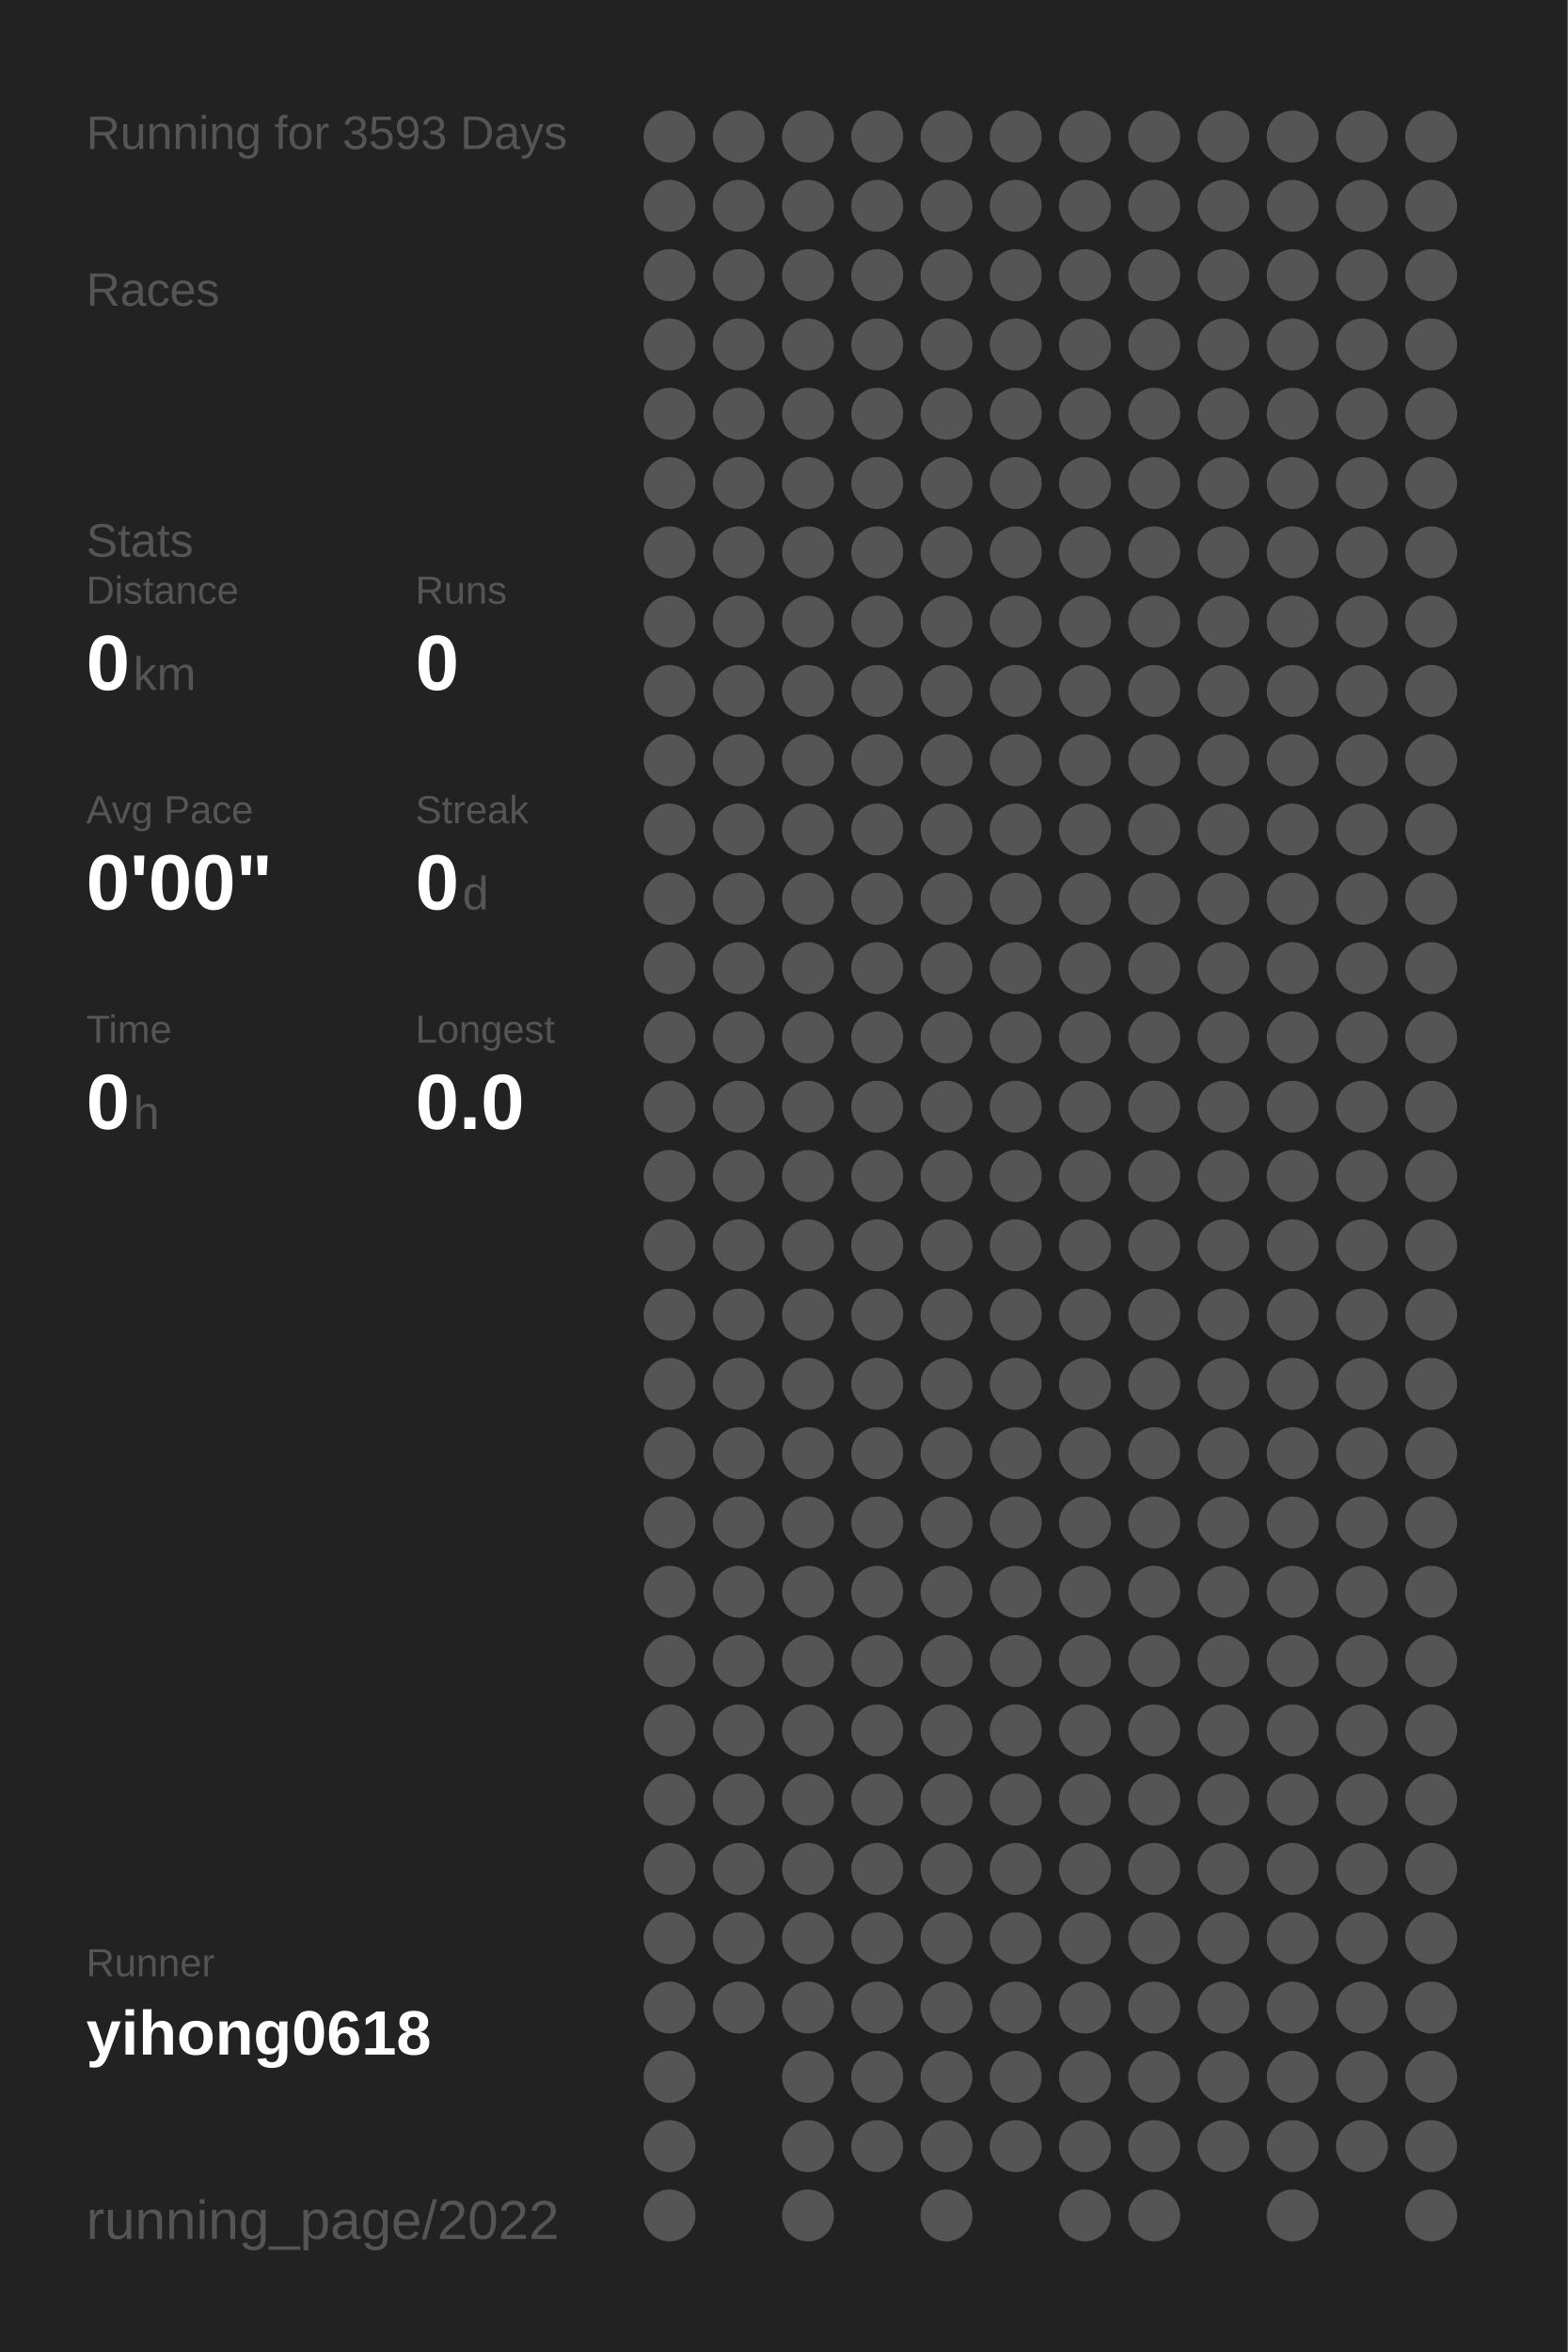
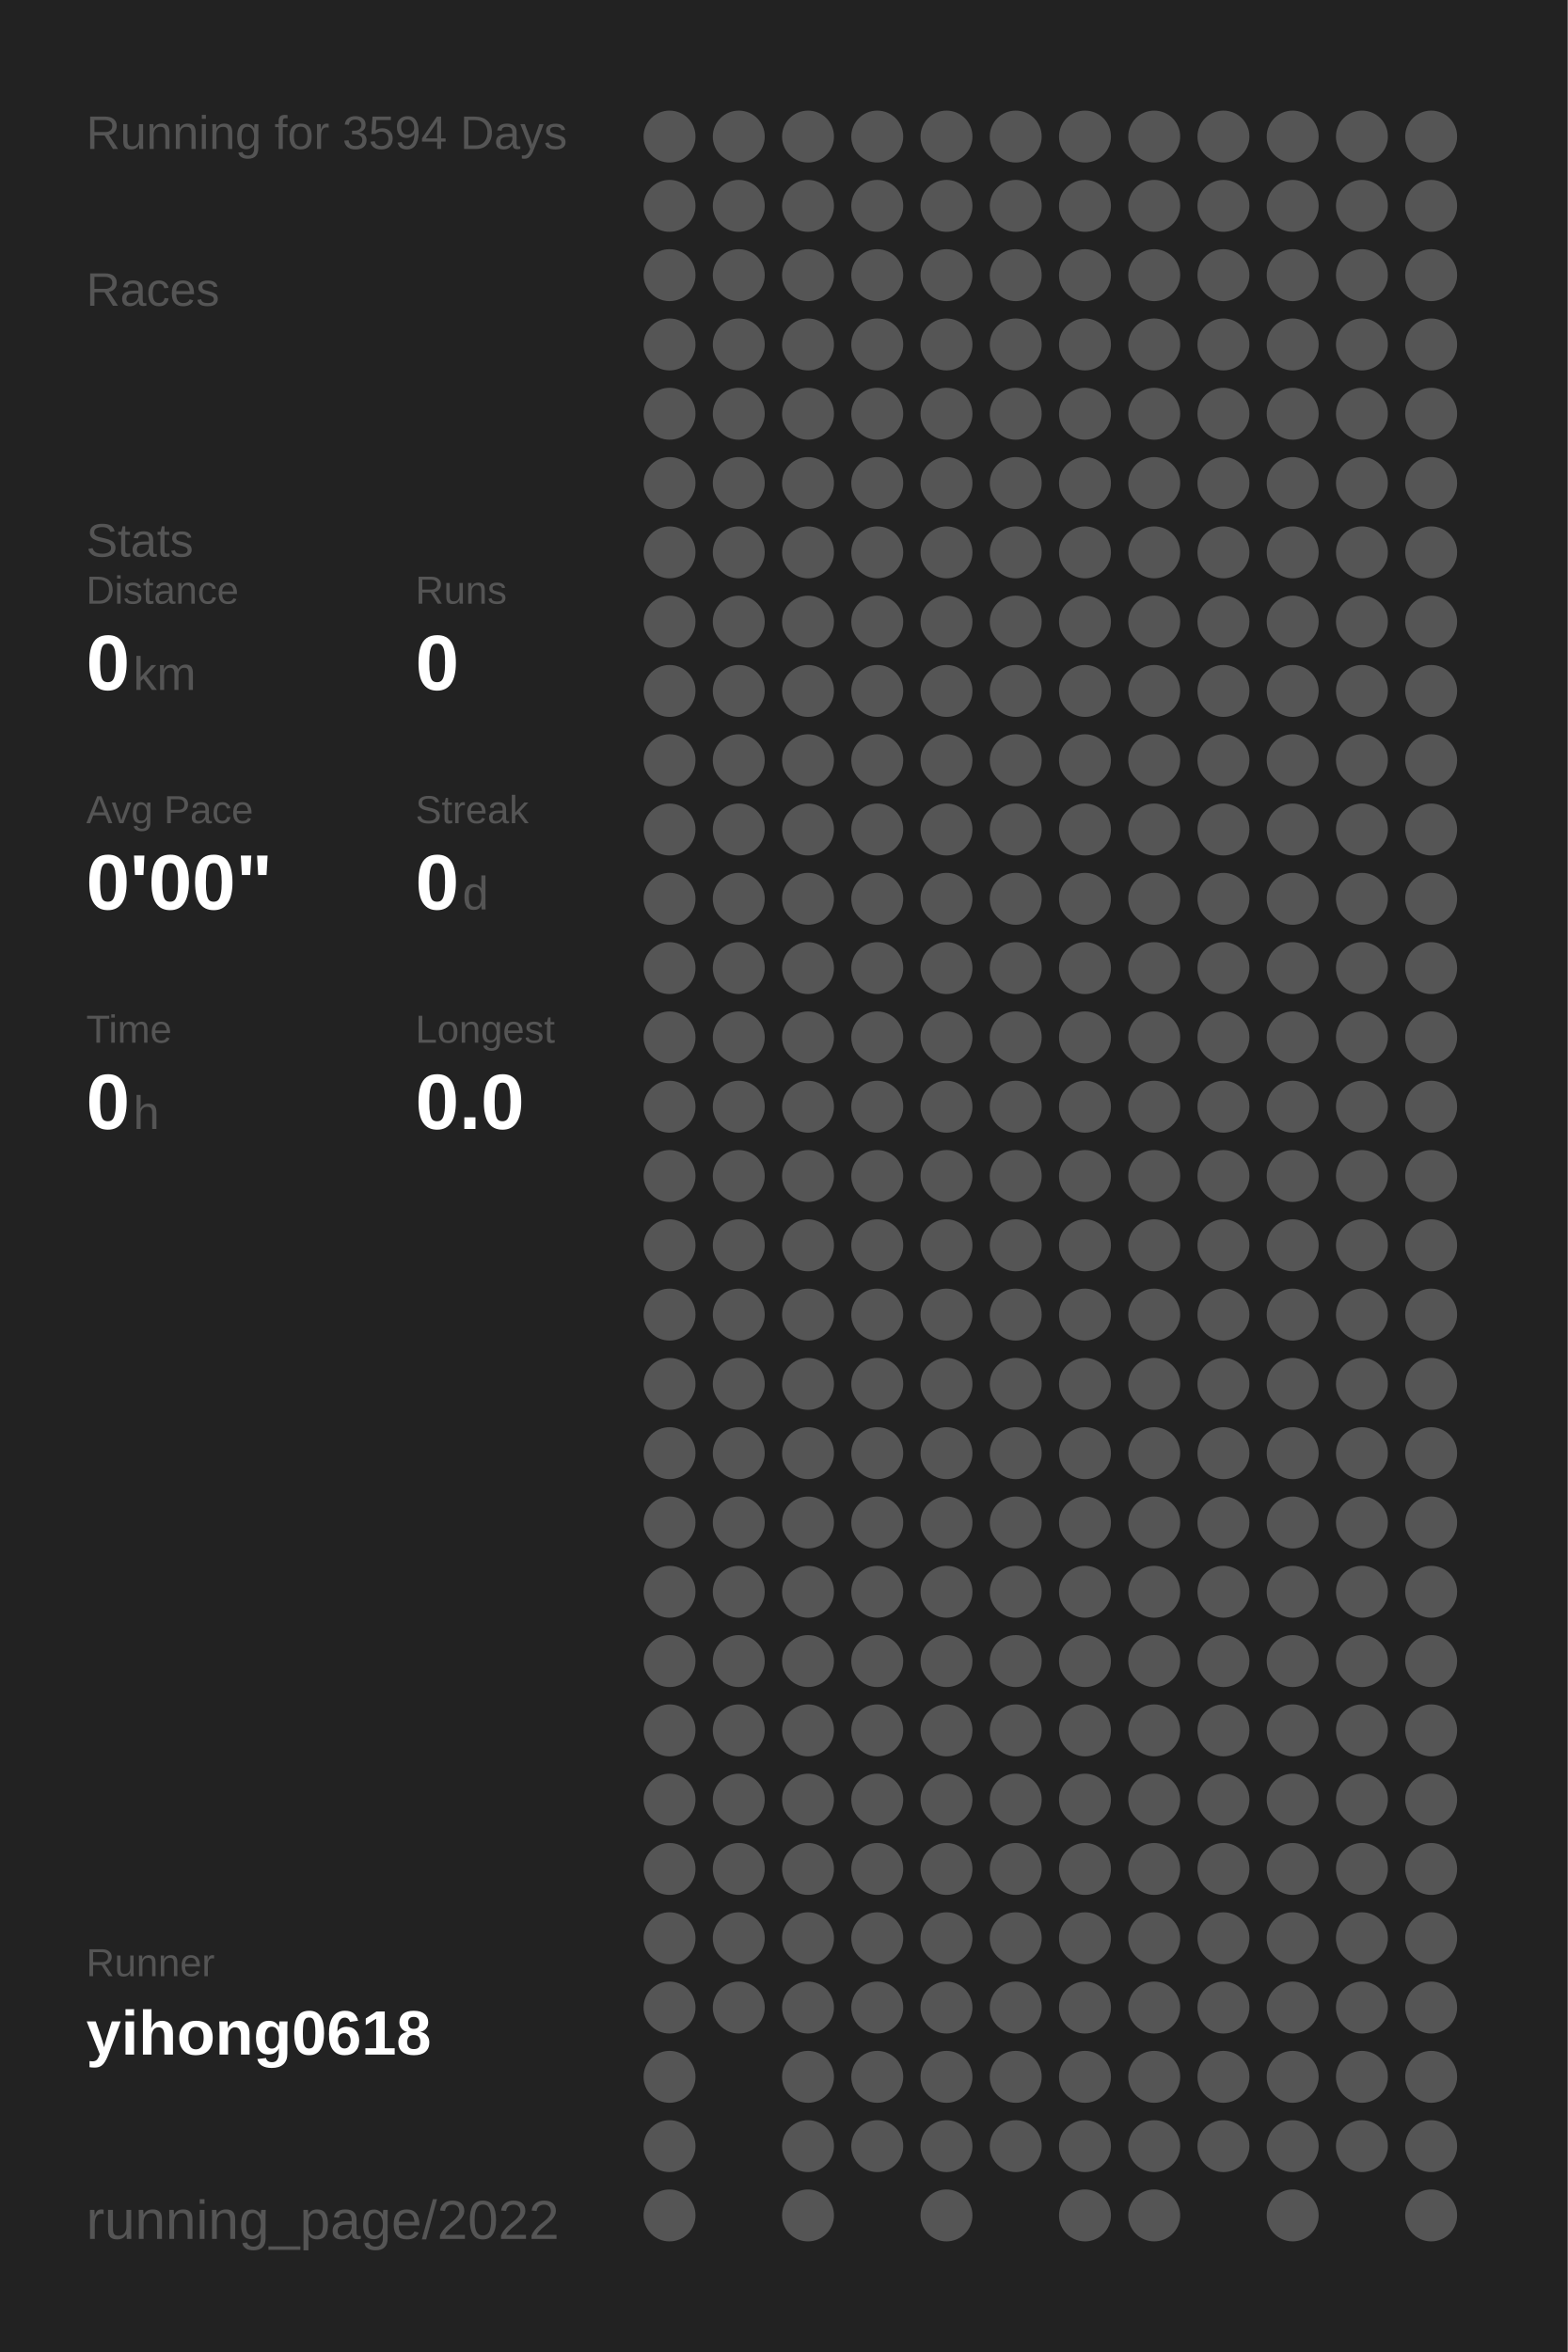
<svg xmlns="http://www.w3.org/2000/svg" baseProfile="full" height="300mm" version="1.1" viewBox="0,0,200,300" width="200mm">
  <defs />
  <rect fill="#222222" height="300" width="200" x="0" y="0" />
-   <text fill="#555555" style="font-size:6px; font-family:Arial;" x="11" y="19">Running for 3593 Days</text>
+   <text fill="#555555" style="font-size:6px; font-family:Arial;" x="11" y="19">Running for 3594 Days</text>
  <text fill="#555555" style="font-size:6px; font-family:Arial;" x="11" y="39">Races</text>
  <text fill="#555555" style="font-size:6px; font-family:Arial;" x="11" y="71">Stats</text>
  <text fill="#555555" style="font-size:5px; font-family:Arial;" x="11" y="77">Distance</text>
  <text fill="#FFFFFF" style="font-size:10px; font-family:Arial; font-weight:bold;" x="11" y="88">0</text>
  <text fill="#555555" style="font-size:6px; font-family:Arial;" x="17" y="88">km</text>
  <text fill="#555555" style="font-size:5px; font-family:Arial;" x="53" y="77">Runs</text>
  <text fill="#FFFFFF" style="font-size:10px; font-family:Arial; font-weight:bold;" x="53" y="88">0</text>
  <text fill="#555555" style="font-size:5px; font-family:Arial;" x="11" y="105">Avg Pace</text>
  <text fill="#FFFFFF" style="font-size:10px; font-family:Arial; font-weight:bold;" x="11" y="116">0'00"</text>
  <text fill="#555555" style="font-size:5px; font-family:Arial;" x="53" y="105">Streak</text>
  <text fill="#FFFFFF" style="font-size:10px; font-family:Arial; font-weight:bold;" x="53" y="116">0</text>
  <text fill="#555555" style="font-size:6px; font-family:Arial;" x="59" y="116">d</text>
  <text fill="#555555" style="font-size:5px; font-family:Arial;" x="11" y="133">Time</text>
  <text fill="#FFFFFF" style="font-size:10px; font-family:Arial; font-weight:bold;" x="11" y="144">0</text>
  <text fill="#555555" style="font-size:6px; font-family:Arial;" x="17" y="144">h</text>
  <text fill="#555555" style="font-size:5px; font-family:Arial;" x="53" y="133">Longest</text>
  <text fill="#FFFFFF" style="font-size:10px; font-family:Arial; font-weight:bold;" x="53" y="144">0.0</text>
  <text fill="#555555" style="font-size:5px; font-family:Arial;" x="11" y="252.065">Runner</text>
  <text fill="#FFFFFF" style="font-size:8px; font-family:Arial; font-weight:bold;" x="11" y="262.065">yihong0618</text>
  <text fill="#555555" style="font-size:7px; font-family:Arial;" x="11" y="285.581">running_page/2022</text>
  <circle cx="85.417" cy="17.419" fill="#555555" r="3.312" />
  <circle cx="85.417" cy="26.258" fill="#555555" r="3.312" />
  <circle cx="85.417" cy="35.097" fill="#555555" r="3.312" />
  <circle cx="85.417" cy="43.935" fill="#555555" r="3.312" />
  <circle cx="85.417" cy="52.774" fill="#555555" r="3.312" />
  <circle cx="85.417" cy="61.613" fill="#555555" r="3.312" />
  <circle cx="85.417" cy="70.452" fill="#555555" r="3.312" />
  <circle cx="85.417" cy="79.29" fill="#555555" r="3.312" />
  <circle cx="85.417" cy="88.129" fill="#555555" r="3.312" />
  <circle cx="85.417" cy="96.968" fill="#555555" r="3.312" />
  <circle cx="85.417" cy="105.806" fill="#555555" r="3.312" />
  <circle cx="85.417" cy="114.645" fill="#555555" r="3.312" />
  <circle cx="85.417" cy="123.484" fill="#555555" r="3.312" />
  <circle cx="85.417" cy="132.323" fill="#555555" r="3.312" />
  <circle cx="85.417" cy="141.161" fill="#555555" r="3.312" />
  <circle cx="85.417" cy="150" fill="#555555" r="3.312" />
  <circle cx="85.417" cy="158.839" fill="#555555" r="3.312" />
  <circle cx="85.417" cy="167.677" fill="#555555" r="3.312" />
  <circle cx="85.417" cy="176.516" fill="#555555" r="3.312" />
  <circle cx="85.417" cy="185.355" fill="#555555" r="3.312" />
  <circle cx="85.417" cy="194.194" fill="#555555" r="3.312" />
  <circle cx="85.417" cy="203.032" fill="#555555" r="3.312" />
  <circle cx="85.417" cy="211.871" fill="#555555" r="3.312" />
  <circle cx="85.417" cy="220.71" fill="#555555" r="3.312" />
  <circle cx="85.417" cy="229.548" fill="#555555" r="3.312" />
  <circle cx="85.417" cy="238.387" fill="#555555" r="3.312" />
  <circle cx="85.417" cy="247.226" fill="#555555" r="3.312" />
  <circle cx="85.417" cy="256.065" fill="#555555" r="3.312" />
  <circle cx="85.417" cy="264.903" fill="#555555" r="3.312" />
  <circle cx="85.417" cy="273.742" fill="#555555" r="3.312" />
  <circle cx="85.417" cy="282.581" fill="#555555" r="3.312" />
  <circle cx="94.25" cy="17.419" fill="#555555" r="3.312" />
  <circle cx="94.25" cy="26.258" fill="#555555" r="3.312" />
  <circle cx="94.25" cy="35.097" fill="#555555" r="3.312" />
  <circle cx="94.25" cy="43.935" fill="#555555" r="3.312" />
  <circle cx="94.25" cy="52.774" fill="#555555" r="3.312" />
  <circle cx="94.25" cy="61.613" fill="#555555" r="3.312" />
  <circle cx="94.25" cy="70.452" fill="#555555" r="3.312" />
  <circle cx="94.25" cy="79.29" fill="#555555" r="3.312" />
  <circle cx="94.25" cy="88.129" fill="#555555" r="3.312" />
  <circle cx="94.25" cy="96.968" fill="#555555" r="3.312" />
  <circle cx="94.25" cy="105.806" fill="#555555" r="3.312" />
  <circle cx="94.25" cy="114.645" fill="#555555" r="3.312" />
  <circle cx="94.25" cy="123.484" fill="#555555" r="3.312" />
  <circle cx="94.25" cy="132.323" fill="#555555" r="3.312" />
  <circle cx="94.25" cy="141.161" fill="#555555" r="3.312" />
  <circle cx="94.25" cy="150" fill="#555555" r="3.312" />
  <circle cx="94.25" cy="158.839" fill="#555555" r="3.312" />
  <circle cx="94.25" cy="167.677" fill="#555555" r="3.312" />
  <circle cx="94.25" cy="176.516" fill="#555555" r="3.312" />
  <circle cx="94.25" cy="185.355" fill="#555555" r="3.312" />
  <circle cx="94.25" cy="194.194" fill="#555555" r="3.312" />
  <circle cx="94.25" cy="203.032" fill="#555555" r="3.312" />
  <circle cx="94.25" cy="211.871" fill="#555555" r="3.312" />
  <circle cx="94.25" cy="220.71" fill="#555555" r="3.312" />
  <circle cx="94.25" cy="229.548" fill="#555555" r="3.312" />
  <circle cx="94.25" cy="238.387" fill="#555555" r="3.312" />
  <circle cx="94.25" cy="247.226" fill="#555555" r="3.312" />
  <circle cx="94.25" cy="256.065" fill="#555555" r="3.312" />
  <circle cx="103.083" cy="17.419" fill="#555555" r="3.312" />
  <circle cx="103.083" cy="26.258" fill="#555555" r="3.312" />
  <circle cx="103.083" cy="35.097" fill="#555555" r="3.312" />
  <circle cx="103.083" cy="43.935" fill="#555555" r="3.312" />
  <circle cx="103.083" cy="52.774" fill="#555555" r="3.312" />
  <circle cx="103.083" cy="61.613" fill="#555555" r="3.312" />
  <circle cx="103.083" cy="70.452" fill="#555555" r="3.312" />
  <circle cx="103.083" cy="79.29" fill="#555555" r="3.312" />
  <circle cx="103.083" cy="88.129" fill="#555555" r="3.312" />
  <circle cx="103.083" cy="96.968" fill="#555555" r="3.312" />
  <circle cx="103.083" cy="105.806" fill="#555555" r="3.312" />
  <circle cx="103.083" cy="114.645" fill="#555555" r="3.312" />
  <circle cx="103.083" cy="123.484" fill="#555555" r="3.312" />
  <circle cx="103.083" cy="132.323" fill="#555555" r="3.312" />
  <circle cx="103.083" cy="141.161" fill="#555555" r="3.312" />
  <circle cx="103.083" cy="150" fill="#555555" r="3.312" />
  <circle cx="103.083" cy="158.839" fill="#555555" r="3.312" />
  <circle cx="103.083" cy="167.677" fill="#555555" r="3.312" />
  <circle cx="103.083" cy="176.516" fill="#555555" r="3.312" />
  <circle cx="103.083" cy="185.355" fill="#555555" r="3.312" />
  <circle cx="103.083" cy="194.194" fill="#555555" r="3.312" />
  <circle cx="103.083" cy="203.032" fill="#555555" r="3.312" />
  <circle cx="103.083" cy="211.871" fill="#555555" r="3.312" />
  <circle cx="103.083" cy="220.71" fill="#555555" r="3.312" />
  <circle cx="103.083" cy="229.548" fill="#555555" r="3.312" />
  <circle cx="103.083" cy="238.387" fill="#555555" r="3.312" />
  <circle cx="103.083" cy="247.226" fill="#555555" r="3.312" />
  <circle cx="103.083" cy="256.065" fill="#555555" r="3.312" />
  <circle cx="103.083" cy="264.903" fill="#555555" r="3.312" />
  <circle cx="103.083" cy="273.742" fill="#555555" r="3.312" />
  <circle cx="103.083" cy="282.581" fill="#555555" r="3.312" />
  <circle cx="111.917" cy="17.419" fill="#555555" r="3.312" />
  <circle cx="111.917" cy="26.258" fill="#555555" r="3.312" />
  <circle cx="111.917" cy="35.097" fill="#555555" r="3.312" />
  <circle cx="111.917" cy="43.935" fill="#555555" r="3.312" />
  <circle cx="111.917" cy="52.774" fill="#555555" r="3.312" />
  <circle cx="111.917" cy="61.613" fill="#555555" r="3.312" />
  <circle cx="111.917" cy="70.452" fill="#555555" r="3.312" />
  <circle cx="111.917" cy="79.29" fill="#555555" r="3.312" />
  <circle cx="111.917" cy="88.129" fill="#555555" r="3.312" />
  <circle cx="111.917" cy="96.968" fill="#555555" r="3.312" />
  <circle cx="111.917" cy="105.806" fill="#555555" r="3.312" />
  <circle cx="111.917" cy="114.645" fill="#555555" r="3.312" />
  <circle cx="111.917" cy="123.484" fill="#555555" r="3.312" />
  <circle cx="111.917" cy="132.323" fill="#555555" r="3.312" />
  <circle cx="111.917" cy="141.161" fill="#555555" r="3.312" />
  <circle cx="111.917" cy="150" fill="#555555" r="3.312" />
  <circle cx="111.917" cy="158.839" fill="#555555" r="3.312" />
  <circle cx="111.917" cy="167.677" fill="#555555" r="3.312" />
  <circle cx="111.917" cy="176.516" fill="#555555" r="3.312" />
  <circle cx="111.917" cy="185.355" fill="#555555" r="3.312" />
  <circle cx="111.917" cy="194.194" fill="#555555" r="3.312" />
  <circle cx="111.917" cy="203.032" fill="#555555" r="3.312" />
  <circle cx="111.917" cy="211.871" fill="#555555" r="3.312" />
  <circle cx="111.917" cy="220.71" fill="#555555" r="3.312" />
  <circle cx="111.917" cy="229.548" fill="#555555" r="3.312" />
  <circle cx="111.917" cy="238.387" fill="#555555" r="3.312" />
  <circle cx="111.917" cy="247.226" fill="#555555" r="3.312" />
  <circle cx="111.917" cy="256.065" fill="#555555" r="3.312" />
  <circle cx="111.917" cy="264.903" fill="#555555" r="3.312" />
  <circle cx="111.917" cy="273.742" fill="#555555" r="3.312" />
  <circle cx="120.75" cy="17.419" fill="#555555" r="3.312" />
  <circle cx="120.75" cy="26.258" fill="#555555" r="3.312" />
  <circle cx="120.75" cy="35.097" fill="#555555" r="3.312" />
  <circle cx="120.75" cy="43.935" fill="#555555" r="3.312" />
  <circle cx="120.75" cy="52.774" fill="#555555" r="3.312" />
  <circle cx="120.75" cy="61.613" fill="#555555" r="3.312" />
  <circle cx="120.75" cy="70.452" fill="#555555" r="3.312" />
  <circle cx="120.75" cy="79.29" fill="#555555" r="3.312" />
  <circle cx="120.75" cy="88.129" fill="#555555" r="3.312" />
  <circle cx="120.75" cy="96.968" fill="#555555" r="3.312" />
  <circle cx="120.75" cy="105.806" fill="#555555" r="3.312" />
  <circle cx="120.75" cy="114.645" fill="#555555" r="3.312" />
  <circle cx="120.75" cy="123.484" fill="#555555" r="3.312" />
  <circle cx="120.75" cy="132.323" fill="#555555" r="3.312" />
  <circle cx="120.75" cy="141.161" fill="#555555" r="3.312" />
  <circle cx="120.75" cy="150" fill="#555555" r="3.312" />
  <circle cx="120.75" cy="158.839" fill="#555555" r="3.312" />
  <circle cx="120.75" cy="167.677" fill="#555555" r="3.312" />
  <circle cx="120.75" cy="176.516" fill="#555555" r="3.312" />
  <circle cx="120.75" cy="185.355" fill="#555555" r="3.312" />
  <circle cx="120.75" cy="194.194" fill="#555555" r="3.312" />
  <circle cx="120.75" cy="203.032" fill="#555555" r="3.312" />
  <circle cx="120.75" cy="211.871" fill="#555555" r="3.312" />
  <circle cx="120.75" cy="220.71" fill="#555555" r="3.312" />
  <circle cx="120.75" cy="229.548" fill="#555555" r="3.312" />
  <circle cx="120.75" cy="238.387" fill="#555555" r="3.312" />
  <circle cx="120.75" cy="247.226" fill="#555555" r="3.312" />
  <circle cx="120.75" cy="256.065" fill="#555555" r="3.312" />
  <circle cx="120.75" cy="264.903" fill="#555555" r="3.312" />
  <circle cx="120.75" cy="273.742" fill="#555555" r="3.312" />
  <circle cx="120.75" cy="282.581" fill="#555555" r="3.312" />
  <circle cx="129.583" cy="17.419" fill="#555555" r="3.312" />
  <circle cx="129.583" cy="26.258" fill="#555555" r="3.312" />
  <circle cx="129.583" cy="35.097" fill="#555555" r="3.312" />
  <circle cx="129.583" cy="43.935" fill="#555555" r="3.312" />
  <circle cx="129.583" cy="52.774" fill="#555555" r="3.312" />
  <circle cx="129.583" cy="61.613" fill="#555555" r="3.312" />
  <circle cx="129.583" cy="70.452" fill="#555555" r="3.312" />
  <circle cx="129.583" cy="79.29" fill="#555555" r="3.312" />
  <circle cx="129.583" cy="88.129" fill="#555555" r="3.312" />
  <circle cx="129.583" cy="96.968" fill="#555555" r="3.312" />
  <circle cx="129.583" cy="105.806" fill="#555555" r="3.312" />
  <circle cx="129.583" cy="114.645" fill="#555555" r="3.312" />
  <circle cx="129.583" cy="123.484" fill="#555555" r="3.312" />
  <circle cx="129.583" cy="132.323" fill="#555555" r="3.312" />
  <circle cx="129.583" cy="141.161" fill="#555555" r="3.312" />
  <circle cx="129.583" cy="150" fill="#555555" r="3.312" />
  <circle cx="129.583" cy="158.839" fill="#555555" r="3.312" />
  <circle cx="129.583" cy="167.677" fill="#555555" r="3.312" />
  <circle cx="129.583" cy="176.516" fill="#555555" r="3.312" />
  <circle cx="129.583" cy="185.355" fill="#555555" r="3.312" />
  <circle cx="129.583" cy="194.194" fill="#555555" r="3.312" />
  <circle cx="129.583" cy="203.032" fill="#555555" r="3.312" />
  <circle cx="129.583" cy="211.871" fill="#555555" r="3.312" />
  <circle cx="129.583" cy="220.71" fill="#555555" r="3.312" />
  <circle cx="129.583" cy="229.548" fill="#555555" r="3.312" />
  <circle cx="129.583" cy="238.387" fill="#555555" r="3.312" />
  <circle cx="129.583" cy="247.226" fill="#555555" r="3.312" />
  <circle cx="129.583" cy="256.065" fill="#555555" r="3.312" />
  <circle cx="129.583" cy="264.903" fill="#555555" r="3.312" />
  <circle cx="129.583" cy="273.742" fill="#555555" r="3.312" />
  <circle cx="138.417" cy="17.419" fill="#555555" r="3.312" />
  <circle cx="138.417" cy="26.258" fill="#555555" r="3.312" />
  <circle cx="138.417" cy="35.097" fill="#555555" r="3.312" />
  <circle cx="138.417" cy="43.935" fill="#555555" r="3.312" />
  <circle cx="138.417" cy="52.774" fill="#555555" r="3.312" />
  <circle cx="138.417" cy="61.613" fill="#555555" r="3.312" />
  <circle cx="138.417" cy="70.452" fill="#555555" r="3.312" />
  <circle cx="138.417" cy="79.29" fill="#555555" r="3.312" />
  <circle cx="138.417" cy="88.129" fill="#555555" r="3.312" />
  <circle cx="138.417" cy="96.968" fill="#555555" r="3.312" />
  <circle cx="138.417" cy="105.806" fill="#555555" r="3.312" />
  <circle cx="138.417" cy="114.645" fill="#555555" r="3.312" />
  <circle cx="138.417" cy="123.484" fill="#555555" r="3.312" />
  <circle cx="138.417" cy="132.323" fill="#555555" r="3.312" />
  <circle cx="138.417" cy="141.161" fill="#555555" r="3.312" />
  <circle cx="138.417" cy="150" fill="#555555" r="3.312" />
  <circle cx="138.417" cy="158.839" fill="#555555" r="3.312" />
  <circle cx="138.417" cy="167.677" fill="#555555" r="3.312" />
  <circle cx="138.417" cy="176.516" fill="#555555" r="3.312" />
  <circle cx="138.417" cy="185.355" fill="#555555" r="3.312" />
  <circle cx="138.417" cy="194.194" fill="#555555" r="3.312" />
  <circle cx="138.417" cy="203.032" fill="#555555" r="3.312" />
  <circle cx="138.417" cy="211.871" fill="#555555" r="3.312" />
  <circle cx="138.417" cy="220.71" fill="#555555" r="3.312" />
  <circle cx="138.417" cy="229.548" fill="#555555" r="3.312" />
  <circle cx="138.417" cy="238.387" fill="#555555" r="3.312" />
  <circle cx="138.417" cy="247.226" fill="#555555" r="3.312" />
  <circle cx="138.417" cy="256.065" fill="#555555" r="3.312" />
  <circle cx="138.417" cy="264.903" fill="#555555" r="3.312" />
  <circle cx="138.417" cy="273.742" fill="#555555" r="3.312" />
  <circle cx="138.417" cy="282.581" fill="#555555" r="3.312" />
  <circle cx="147.25" cy="17.419" fill="#555555" r="3.312" />
  <circle cx="147.25" cy="26.258" fill="#555555" r="3.312" />
  <circle cx="147.25" cy="35.097" fill="#555555" r="3.312" />
  <circle cx="147.25" cy="43.935" fill="#555555" r="3.312" />
  <circle cx="147.25" cy="52.774" fill="#555555" r="3.312" />
  <circle cx="147.25" cy="61.613" fill="#555555" r="3.312" />
  <circle cx="147.25" cy="70.452" fill="#555555" r="3.312" />
  <circle cx="147.25" cy="79.29" fill="#555555" r="3.312" />
  <circle cx="147.25" cy="88.129" fill="#555555" r="3.312" />
  <circle cx="147.25" cy="96.968" fill="#555555" r="3.312" />
  <circle cx="147.25" cy="105.806" fill="#555555" r="3.312" />
  <circle cx="147.25" cy="114.645" fill="#555555" r="3.312" />
  <circle cx="147.25" cy="123.484" fill="#555555" r="3.312" />
  <circle cx="147.25" cy="132.323" fill="#555555" r="3.312" />
  <circle cx="147.25" cy="141.161" fill="#555555" r="3.312" />
  <circle cx="147.25" cy="150" fill="#555555" r="3.312" />
  <circle cx="147.25" cy="158.839" fill="#555555" r="3.312" />
  <circle cx="147.25" cy="167.677" fill="#555555" r="3.312" />
  <circle cx="147.25" cy="176.516" fill="#555555" r="3.312" />
  <circle cx="147.25" cy="185.355" fill="#555555" r="3.312" />
  <circle cx="147.25" cy="194.194" fill="#555555" r="3.312" />
  <circle cx="147.25" cy="203.032" fill="#555555" r="3.312" />
  <circle cx="147.25" cy="211.871" fill="#555555" r="3.312" />
  <circle cx="147.25" cy="220.71" fill="#555555" r="3.312" />
  <circle cx="147.25" cy="229.548" fill="#555555" r="3.312" />
  <circle cx="147.25" cy="238.387" fill="#555555" r="3.312" />
  <circle cx="147.25" cy="247.226" fill="#555555" r="3.312" />
  <circle cx="147.25" cy="256.065" fill="#555555" r="3.312" />
  <circle cx="147.25" cy="264.903" fill="#555555" r="3.312" />
  <circle cx="147.25" cy="273.742" fill="#555555" r="3.312" />
  <circle cx="147.25" cy="282.581" fill="#555555" r="3.312" />
  <circle cx="156.083" cy="17.419" fill="#555555" r="3.312" />
  <circle cx="156.083" cy="26.258" fill="#555555" r="3.312" />
  <circle cx="156.083" cy="35.097" fill="#555555" r="3.312" />
  <circle cx="156.083" cy="43.935" fill="#555555" r="3.312" />
  <circle cx="156.083" cy="52.774" fill="#555555" r="3.312" />
  <circle cx="156.083" cy="61.613" fill="#555555" r="3.312" />
  <circle cx="156.083" cy="70.452" fill="#555555" r="3.312" />
  <circle cx="156.083" cy="79.29" fill="#555555" r="3.312" />
  <circle cx="156.083" cy="88.129" fill="#555555" r="3.312" />
  <circle cx="156.083" cy="96.968" fill="#555555" r="3.312" />
  <circle cx="156.083" cy="105.806" fill="#555555" r="3.312" />
  <circle cx="156.083" cy="114.645" fill="#555555" r="3.312" />
  <circle cx="156.083" cy="123.484" fill="#555555" r="3.312" />
  <circle cx="156.083" cy="132.323" fill="#555555" r="3.312" />
  <circle cx="156.083" cy="141.161" fill="#555555" r="3.312" />
  <circle cx="156.083" cy="150" fill="#555555" r="3.312" />
  <circle cx="156.083" cy="158.839" fill="#555555" r="3.312" />
  <circle cx="156.083" cy="167.677" fill="#555555" r="3.312" />
  <circle cx="156.083" cy="176.516" fill="#555555" r="3.312" />
  <circle cx="156.083" cy="185.355" fill="#555555" r="3.312" />
  <circle cx="156.083" cy="194.194" fill="#555555" r="3.312" />
  <circle cx="156.083" cy="203.032" fill="#555555" r="3.312" />
  <circle cx="156.083" cy="211.871" fill="#555555" r="3.312" />
  <circle cx="156.083" cy="220.71" fill="#555555" r="3.312" />
  <circle cx="156.083" cy="229.548" fill="#555555" r="3.312" />
  <circle cx="156.083" cy="238.387" fill="#555555" r="3.312" />
  <circle cx="156.083" cy="247.226" fill="#555555" r="3.312" />
  <circle cx="156.083" cy="256.065" fill="#555555" r="3.312" />
  <circle cx="156.083" cy="264.903" fill="#555555" r="3.312" />
  <circle cx="156.083" cy="273.742" fill="#555555" r="3.312" />
  <circle cx="164.917" cy="17.419" fill="#555555" r="3.312" />
  <circle cx="164.917" cy="26.258" fill="#555555" r="3.312" />
  <circle cx="164.917" cy="35.097" fill="#555555" r="3.312" />
  <circle cx="164.917" cy="43.935" fill="#555555" r="3.312" />
  <circle cx="164.917" cy="52.774" fill="#555555" r="3.312" />
  <circle cx="164.917" cy="61.613" fill="#555555" r="3.312" />
  <circle cx="164.917" cy="70.452" fill="#555555" r="3.312" />
  <circle cx="164.917" cy="79.29" fill="#555555" r="3.312" />
  <circle cx="164.917" cy="88.129" fill="#555555" r="3.312" />
  <circle cx="164.917" cy="96.968" fill="#555555" r="3.312" />
  <circle cx="164.917" cy="105.806" fill="#555555" r="3.312" />
  <circle cx="164.917" cy="114.645" fill="#555555" r="3.312" />
  <circle cx="164.917" cy="123.484" fill="#555555" r="3.312" />
  <circle cx="164.917" cy="132.323" fill="#555555" r="3.312" />
  <circle cx="164.917" cy="141.161" fill="#555555" r="3.312" />
  <circle cx="164.917" cy="150" fill="#555555" r="3.312" />
  <circle cx="164.917" cy="158.839" fill="#555555" r="3.312" />
  <circle cx="164.917" cy="167.677" fill="#555555" r="3.312" />
  <circle cx="164.917" cy="176.516" fill="#555555" r="3.312" />
  <circle cx="164.917" cy="185.355" fill="#555555" r="3.312" />
  <circle cx="164.917" cy="194.194" fill="#555555" r="3.312" />
  <circle cx="164.917" cy="203.032" fill="#555555" r="3.312" />
  <circle cx="164.917" cy="211.871" fill="#555555" r="3.312" />
  <circle cx="164.917" cy="220.71" fill="#555555" r="3.312" />
  <circle cx="164.917" cy="229.548" fill="#555555" r="3.312" />
  <circle cx="164.917" cy="238.387" fill="#555555" r="3.312" />
  <circle cx="164.917" cy="247.226" fill="#555555" r="3.312" />
  <circle cx="164.917" cy="256.065" fill="#555555" r="3.312" />
  <circle cx="164.917" cy="264.903" fill="#555555" r="3.312" />
  <circle cx="164.917" cy="273.742" fill="#555555" r="3.312" />
  <circle cx="164.917" cy="282.581" fill="#555555" r="3.312" />
  <circle cx="173.75" cy="17.419" fill="#555555" r="3.312" />
  <circle cx="173.75" cy="26.258" fill="#555555" r="3.312" />
  <circle cx="173.75" cy="35.097" fill="#555555" r="3.312" />
  <circle cx="173.75" cy="43.935" fill="#555555" r="3.312" />
  <circle cx="173.75" cy="52.774" fill="#555555" r="3.312" />
  <circle cx="173.75" cy="61.613" fill="#555555" r="3.312" />
  <circle cx="173.75" cy="70.452" fill="#555555" r="3.312" />
  <circle cx="173.75" cy="79.29" fill="#555555" r="3.312" />
  <circle cx="173.75" cy="88.129" fill="#555555" r="3.312" />
  <circle cx="173.75" cy="96.968" fill="#555555" r="3.312" />
  <circle cx="173.75" cy="105.806" fill="#555555" r="3.312" />
  <circle cx="173.75" cy="114.645" fill="#555555" r="3.312" />
  <circle cx="173.75" cy="123.484" fill="#555555" r="3.312" />
  <circle cx="173.75" cy="132.323" fill="#555555" r="3.312" />
  <circle cx="173.75" cy="141.161" fill="#555555" r="3.312" />
  <circle cx="173.75" cy="150" fill="#555555" r="3.312" />
  <circle cx="173.75" cy="158.839" fill="#555555" r="3.312" />
  <circle cx="173.75" cy="167.677" fill="#555555" r="3.312" />
  <circle cx="173.75" cy="176.516" fill="#555555" r="3.312" />
  <circle cx="173.75" cy="185.355" fill="#555555" r="3.312" />
  <circle cx="173.75" cy="194.194" fill="#555555" r="3.312" />
  <circle cx="173.75" cy="203.032" fill="#555555" r="3.312" />
  <circle cx="173.75" cy="211.871" fill="#555555" r="3.312" />
  <circle cx="173.75" cy="220.71" fill="#555555" r="3.312" />
  <circle cx="173.75" cy="229.548" fill="#555555" r="3.312" />
  <circle cx="173.75" cy="238.387" fill="#555555" r="3.312" />
  <circle cx="173.75" cy="247.226" fill="#555555" r="3.312" />
  <circle cx="173.75" cy="256.065" fill="#555555" r="3.312" />
  <circle cx="173.75" cy="264.903" fill="#555555" r="3.312" />
  <circle cx="173.75" cy="273.742" fill="#555555" r="3.312" />
  <circle cx="182.583" cy="17.419" fill="#555555" r="3.312" />
  <circle cx="182.583" cy="26.258" fill="#555555" r="3.312" />
  <circle cx="182.583" cy="35.097" fill="#555555" r="3.312" />
  <circle cx="182.583" cy="43.935" fill="#555555" r="3.312" />
  <circle cx="182.583" cy="52.774" fill="#555555" r="3.312" />
  <circle cx="182.583" cy="61.613" fill="#555555" r="3.312" />
  <circle cx="182.583" cy="70.452" fill="#555555" r="3.312" />
  <circle cx="182.583" cy="79.29" fill="#555555" r="3.312" />
  <circle cx="182.583" cy="88.129" fill="#555555" r="3.312" />
  <circle cx="182.583" cy="96.968" fill="#555555" r="3.312" />
  <circle cx="182.583" cy="105.806" fill="#555555" r="3.312" />
  <circle cx="182.583" cy="114.645" fill="#555555" r="3.312" />
  <circle cx="182.583" cy="123.484" fill="#555555" r="3.312" />
  <circle cx="182.583" cy="132.323" fill="#555555" r="3.312" />
  <circle cx="182.583" cy="141.161" fill="#555555" r="3.312" />
  <circle cx="182.583" cy="150" fill="#555555" r="3.312" />
  <circle cx="182.583" cy="158.839" fill="#555555" r="3.312" />
  <circle cx="182.583" cy="167.677" fill="#555555" r="3.312" />
  <circle cx="182.583" cy="176.516" fill="#555555" r="3.312" />
  <circle cx="182.583" cy="185.355" fill="#555555" r="3.312" />
  <circle cx="182.583" cy="194.194" fill="#555555" r="3.312" />
  <circle cx="182.583" cy="203.032" fill="#555555" r="3.312" />
  <circle cx="182.583" cy="211.871" fill="#555555" r="3.312" />
  <circle cx="182.583" cy="220.71" fill="#555555" r="3.312" />
  <circle cx="182.583" cy="229.548" fill="#555555" r="3.312" />
  <circle cx="182.583" cy="238.387" fill="#555555" r="3.312" />
  <circle cx="182.583" cy="247.226" fill="#555555" r="3.312" />
  <circle cx="182.583" cy="256.065" fill="#555555" r="3.312" />
  <circle cx="182.583" cy="264.903" fill="#555555" r="3.312" />
  <circle cx="182.583" cy="273.742" fill="#555555" r="3.312" />
  <circle cx="182.583" cy="282.581" fill="#555555" r="3.312" />
</svg>
